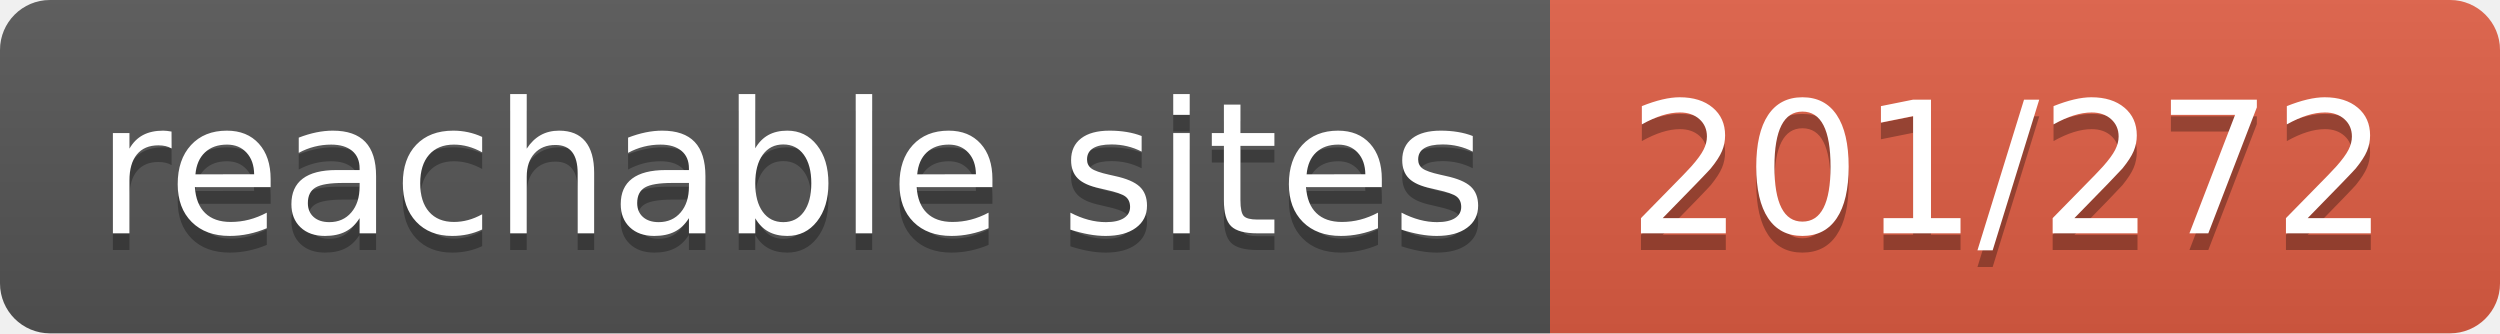
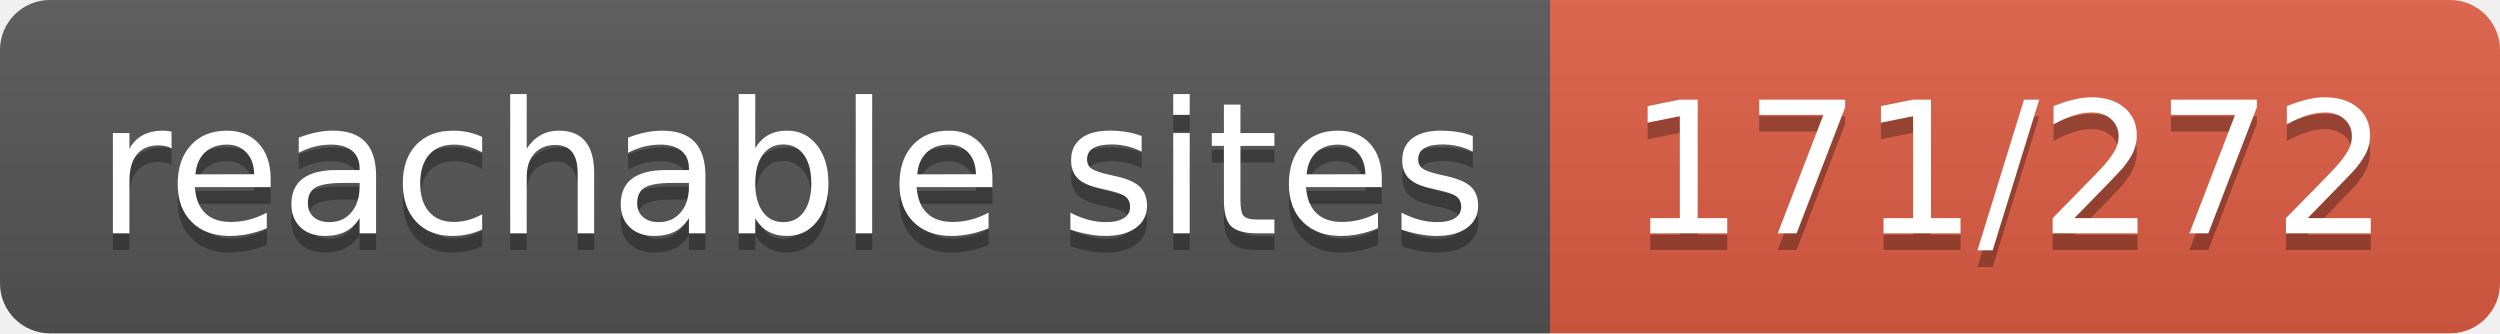
- <svg xmlns="http://www.w3.org/2000/svg" width="150" height="20" role="img" aria-label="reachable sites: 201/272">
+ <svg xmlns="http://www.w3.org/2000/svg" width="150" height="20" role="img" aria-label="reachable sites: 171/272">
  <linearGradient id="s" x2="0" y2="100%">
    <stop offset="0" stop-color="#bbb" stop-opacity=".1" />
    <stop offset="1" stop-opacity=".1" />
  </linearGradient>
  <clipPath id="r">
    <rect width="150" height="20" rx="3" fill="#fff" />
  </clipPath>
  <g clip-path="url(#r)">
    <rect width="93" height="20" fill="#555" />
    <rect x="93" width="57" height="20" fill="#e05d44" />
    <rect width="150" height="20" fill="url(#s)" />
  </g>
  <g fill="#fff" text-anchor="middle" font-family="Verdana,Geneva,DejaVu Sans,sans-serif" text-rendering="geometricPrecision" font-size="110">
    <text aria-hidden="true" x="475" y="150" fill="#010101" fill-opacity=".3" transform="scale(.1)" textLength="830">reachable sites</text>
    <text x="475" y="140" transform="scale(.1)" fill="#fff" textLength="830">reachable sites</text>
-     <text aria-hidden="true" x="1205" y="150" fill="#010101" fill-opacity=".3" transform="scale(.1)" textLength="470">201/272</text>
-     <text x="1205" y="140" transform="scale(.1)" fill="#fff" textLength="470">201/272</text>
+     <text aria-hidden="true" x="1205" y="150" fill="#010101" fill-opacity=".3" transform="scale(.1)" textLength="470">171/272</text>
+     <text x="1205" y="140" transform="scale(.1)" fill="#fff" textLength="470">171/272</text>
  </g>
</svg>
